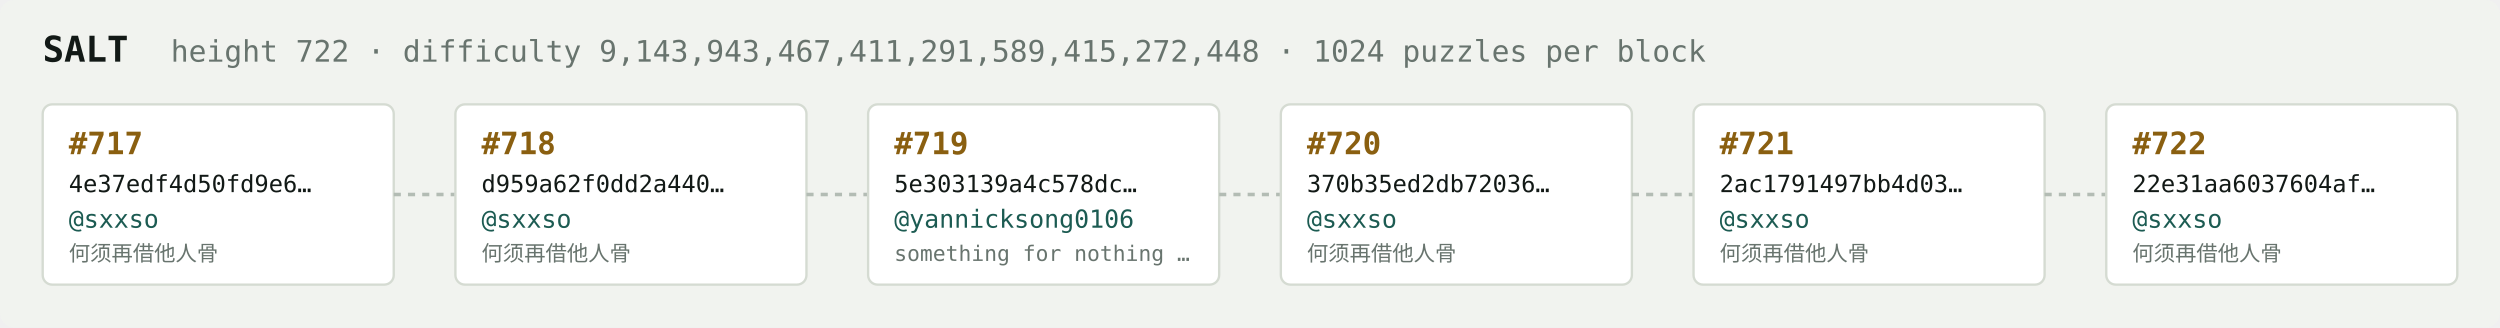
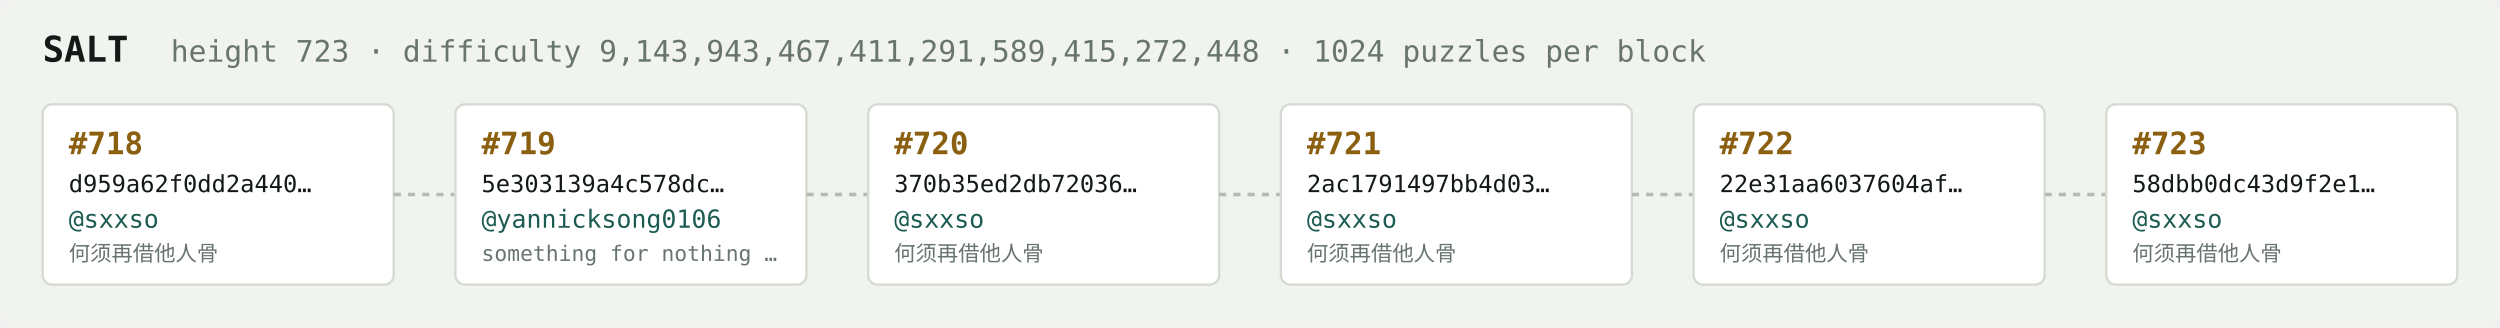
<svg xmlns="http://www.w3.org/2000/svg" width="1054" height="138" viewBox="0 0 1054 138" font-family="ui-monospace,SFMono-Regular,Menlo,monospace">
  <rect fill="#f1f3ef" width="1054" height="138" rx="6" />
  <text x="18" y="26" fill="#121916" font-size="15" font-weight="700">SALT</text>
-   <text x="72" y="26" fill="#68746e" font-size="12.5">height 722 · difficulty 9,143,943,467,411,291,589,415,272,448 · 1024 puzzles per block</text>
+   <text x="72" y="26" fill="#68746e" font-size="12.5">height 723 · difficulty 9,143,943,467,411,291,589,415,272,448 · 1024 puzzles per block</text>
  <rect x="18" y="44" width="148" height="76" rx="4" fill="#ffffff" stroke="#d5dbd2" stroke-width="1" />
-   <text x="29" y="65" fill="#8a5f10" font-size="13" font-weight="700">#717</text>
-   <text x="29" y="81" fill="#121916" font-size="10">4e37edf4d50fd9e6…</text>
+   <text x="29" y="65" fill="#8a5f10" font-size="13" font-weight="700">#718</text>
+   <text x="29" y="81" fill="#121916" font-size="10">d959a62f0dd2a440…</text>
  <text x="29" y="96" fill="#1c5b52" font-size="10.5">@sxxso</text>
  <text x="29" y="110" fill="#68746e" font-size="9">何须再借他人骨</text>
  <line x1="166" y1="82.0" x2="192" y2="82.0" stroke="#b3bcb4" stroke-width="1.5" stroke-dasharray="3 3" />
  <rect x="192" y="44" width="148" height="76" rx="4" fill="#ffffff" stroke="#d5dbd2" stroke-width="1" />
-   <text x="203" y="65" fill="#8a5f10" font-size="13" font-weight="700">#718</text>
-   <text x="203" y="81" fill="#121916" font-size="10">d959a62f0dd2a440…</text>
-   <text x="203" y="96" fill="#1c5b52" font-size="10.5">@sxxso</text>
-   <text x="203" y="110" fill="#68746e" font-size="9">何须再借他人骨</text>
+   <text x="203" y="65" fill="#8a5f10" font-size="13" font-weight="700">#719</text>
+   <text x="203" y="81" fill="#121916" font-size="10">5e303139a4c578dc…</text>
+   <text x="203" y="96" fill="#1c5b52" font-size="10.5">@yannicksong0106</text>
+   <text x="203" y="110" fill="#68746e" font-size="9">something for nothing …</text>
  <line x1="340" y1="82.0" x2="366" y2="82.0" stroke="#b3bcb4" stroke-width="1.5" stroke-dasharray="3 3" />
  <rect x="366" y="44" width="148" height="76" rx="4" fill="#ffffff" stroke="#d5dbd2" stroke-width="1" />
-   <text x="377" y="65" fill="#8a5f10" font-size="13" font-weight="700">#719</text>
-   <text x="377" y="81" fill="#121916" font-size="10">5e303139a4c578dc…</text>
-   <text x="377" y="96" fill="#1c5b52" font-size="10.5">@yannicksong0106</text>
-   <text x="377" y="110" fill="#68746e" font-size="9">something for nothing …</text>
+   <text x="377" y="65" fill="#8a5f10" font-size="13" font-weight="700">#720</text>
+   <text x="377" y="81" fill="#121916" font-size="10">370b35ed2db72036…</text>
+   <text x="377" y="96" fill="#1c5b52" font-size="10.5">@sxxso</text>
+   <text x="377" y="110" fill="#68746e" font-size="9">何须再借他人骨</text>
  <line x1="514" y1="82.0" x2="540" y2="82.0" stroke="#b3bcb4" stroke-width="1.5" stroke-dasharray="3 3" />
  <rect x="540" y="44" width="148" height="76" rx="4" fill="#ffffff" stroke="#d5dbd2" stroke-width="1" />
-   <text x="551" y="65" fill="#8a5f10" font-size="13" font-weight="700">#720</text>
-   <text x="551" y="81" fill="#121916" font-size="10">370b35ed2db72036…</text>
+   <text x="551" y="65" fill="#8a5f10" font-size="13" font-weight="700">#721</text>
+   <text x="551" y="81" fill="#121916" font-size="10">2ac1791497bb4d03…</text>
  <text x="551" y="96" fill="#1c5b52" font-size="10.5">@sxxso</text>
  <text x="551" y="110" fill="#68746e" font-size="9">何须再借他人骨</text>
  <line x1="688" y1="82.0" x2="714" y2="82.0" stroke="#b3bcb4" stroke-width="1.5" stroke-dasharray="3 3" />
  <rect x="714" y="44" width="148" height="76" rx="4" fill="#ffffff" stroke="#d5dbd2" stroke-width="1" />
-   <text x="725" y="65" fill="#8a5f10" font-size="13" font-weight="700">#721</text>
-   <text x="725" y="81" fill="#121916" font-size="10">2ac1791497bb4d03…</text>
+   <text x="725" y="65" fill="#8a5f10" font-size="13" font-weight="700">#722</text>
+   <text x="725" y="81" fill="#121916" font-size="10">22e31aa6037604af…</text>
  <text x="725" y="96" fill="#1c5b52" font-size="10.5">@sxxso</text>
  <text x="725" y="110" fill="#68746e" font-size="9">何须再借他人骨</text>
  <line x1="862" y1="82.0" x2="888" y2="82.0" stroke="#b3bcb4" stroke-width="1.5" stroke-dasharray="3 3" />
  <rect x="888" y="44" width="148" height="76" rx="4" fill="#ffffff" stroke="#d5dbd2" stroke-width="1" />
-   <text x="899" y="65" fill="#8a5f10" font-size="13" font-weight="700">#722</text>
-   <text x="899" y="81" fill="#121916" font-size="10">22e31aa6037604af…</text>
+   <text x="899" y="65" fill="#8a5f10" font-size="13" font-weight="700">#723</text>
+   <text x="899" y="81" fill="#121916" font-size="10">58dbb0dc43d9f2e1…</text>
  <text x="899" y="96" fill="#1c5b52" font-size="10.5">@sxxso</text>
  <text x="899" y="110" fill="#68746e" font-size="9">何须再借他人骨</text>
</svg>
